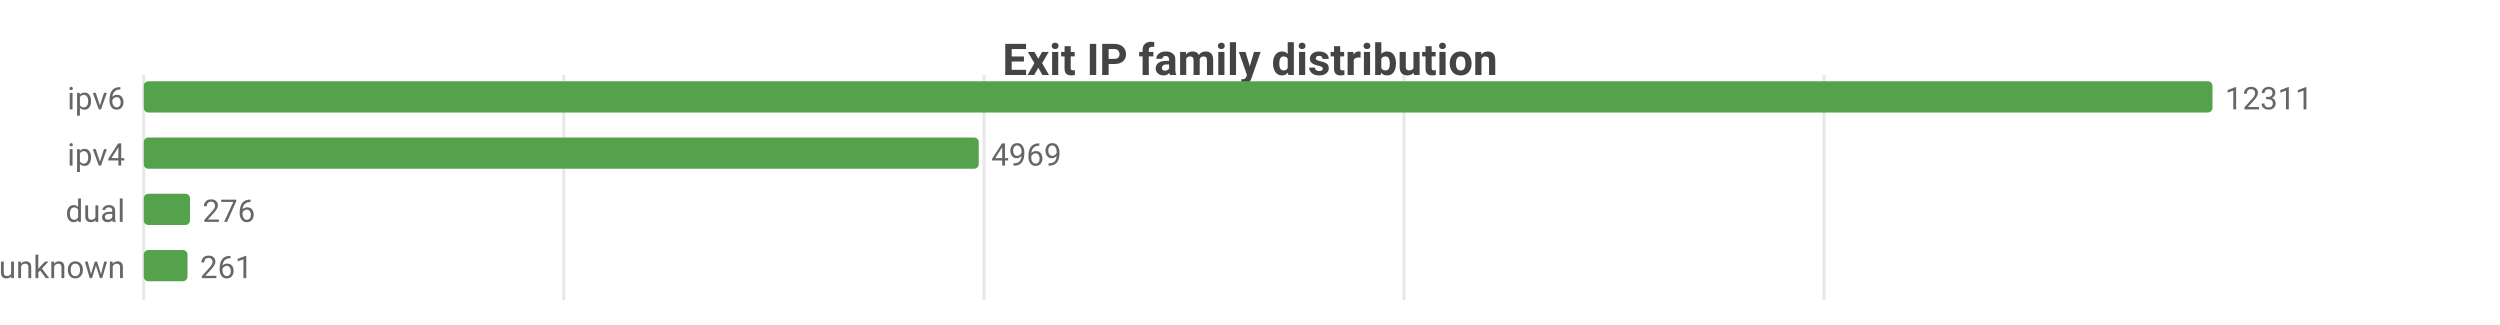
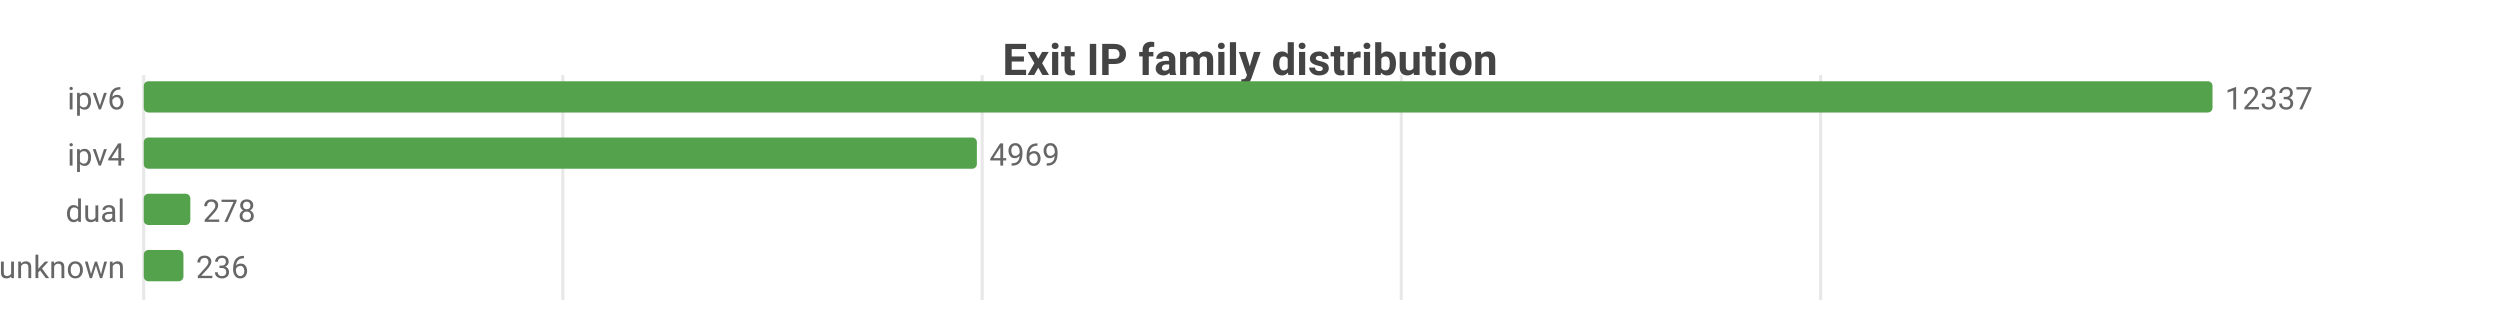
<svg xmlns="http://www.w3.org/2000/svg" width="800" height="104" viewBox="0 0 800 104">
  <rect width="800" height="104" fill="#ffffff" />
  <style>text{font-family:system-ui,-apple-system,'Segoe UI',Roboto,sans-serif}.g{stroke:#e8e8e8;stroke-width:1}.a{stroke:#999;stroke-width:1}.t{font-size:10px;fill:#666}.m{font-size:10px;text-anchor:middle;fill:#666}.e{font-size:10px;text-anchor:end;fill:#666}.l{font-size:11px;fill:#333}.tt{font-size:14px;font-weight:600;text-anchor:middle;fill:#444}.em{font-size:13px;text-anchor:middle;fill:#999}</style>
  <text class="tt" x="400.0" y="24">Exit IP family distribution</text>
  <line class="g" x1="46" y1="24" x2="46" y2="96" />
-   <line class="g" x1="180.4" y1="24" x2="180.4" y2="96" />
-   <line class="g" x1="314.9" y1="24" x2="314.9" y2="96" />
-   <line class="g" x1="449.3" y1="24" x2="449.3" y2="96" />
-   <line class="g" x1="583.7" y1="24" x2="583.7" y2="96" />
+   <line class="g" x1="180.1" y1="24" x2="180.1" y2="96" />
+   <line class="g" x1="314.3" y1="24" x2="314.3" y2="96" />
+   <line class="g" x1="448.4" y1="24" x2="448.4" y2="96" />
+   <line class="g" x1="582.6" y1="24" x2="582.6" y2="96" />
  <text class="e" x="40" y="35">ipv6</text>
  <rect x="46" y="26" width="662" height="10" fill="#54a24b" rx="1.5" />
-   <text class="t" x="712" y="35">12311</text>
+   <text class="t" x="712" y="35">12337</text>
  <text class="e" x="40" y="53">ipv4</text>
-   <rect x="46" y="44" width="267.2" height="10" fill="#54a24b" rx="1.5" />
-   <text class="t" x="317.2" y="53">4969</text>
+   <rect x="46" y="44" width="266.6" height="10" fill="#54a24b" rx="1.5" />
+   <text class="t" x="316.6" y="53">4969</text>
  <text class="e" x="40" y="71">dual</text>
-   <rect x="46" y="62" width="14.8" height="10" fill="#54a24b" rx="1.5" />
-   <text class="t" x="64.8" y="71">276</text>
+   <rect x="46" y="62" width="14.9" height="10" fill="#54a24b" rx="1.5" />
+   <text class="t" x="64.9" y="71">278</text>
  <text class="e" x="40" y="89">unknown</text>
-   <rect x="46" y="80" width="14.0" height="10" fill="#54a24b" rx="1.5" />
-   <text class="t" x="64.0" y="89">261</text>
+   <rect x="46" y="80" width="12.7" height="10" fill="#54a24b" rx="1.5" />
+   <text class="t" x="62.7" y="89">236</text>
</svg>
